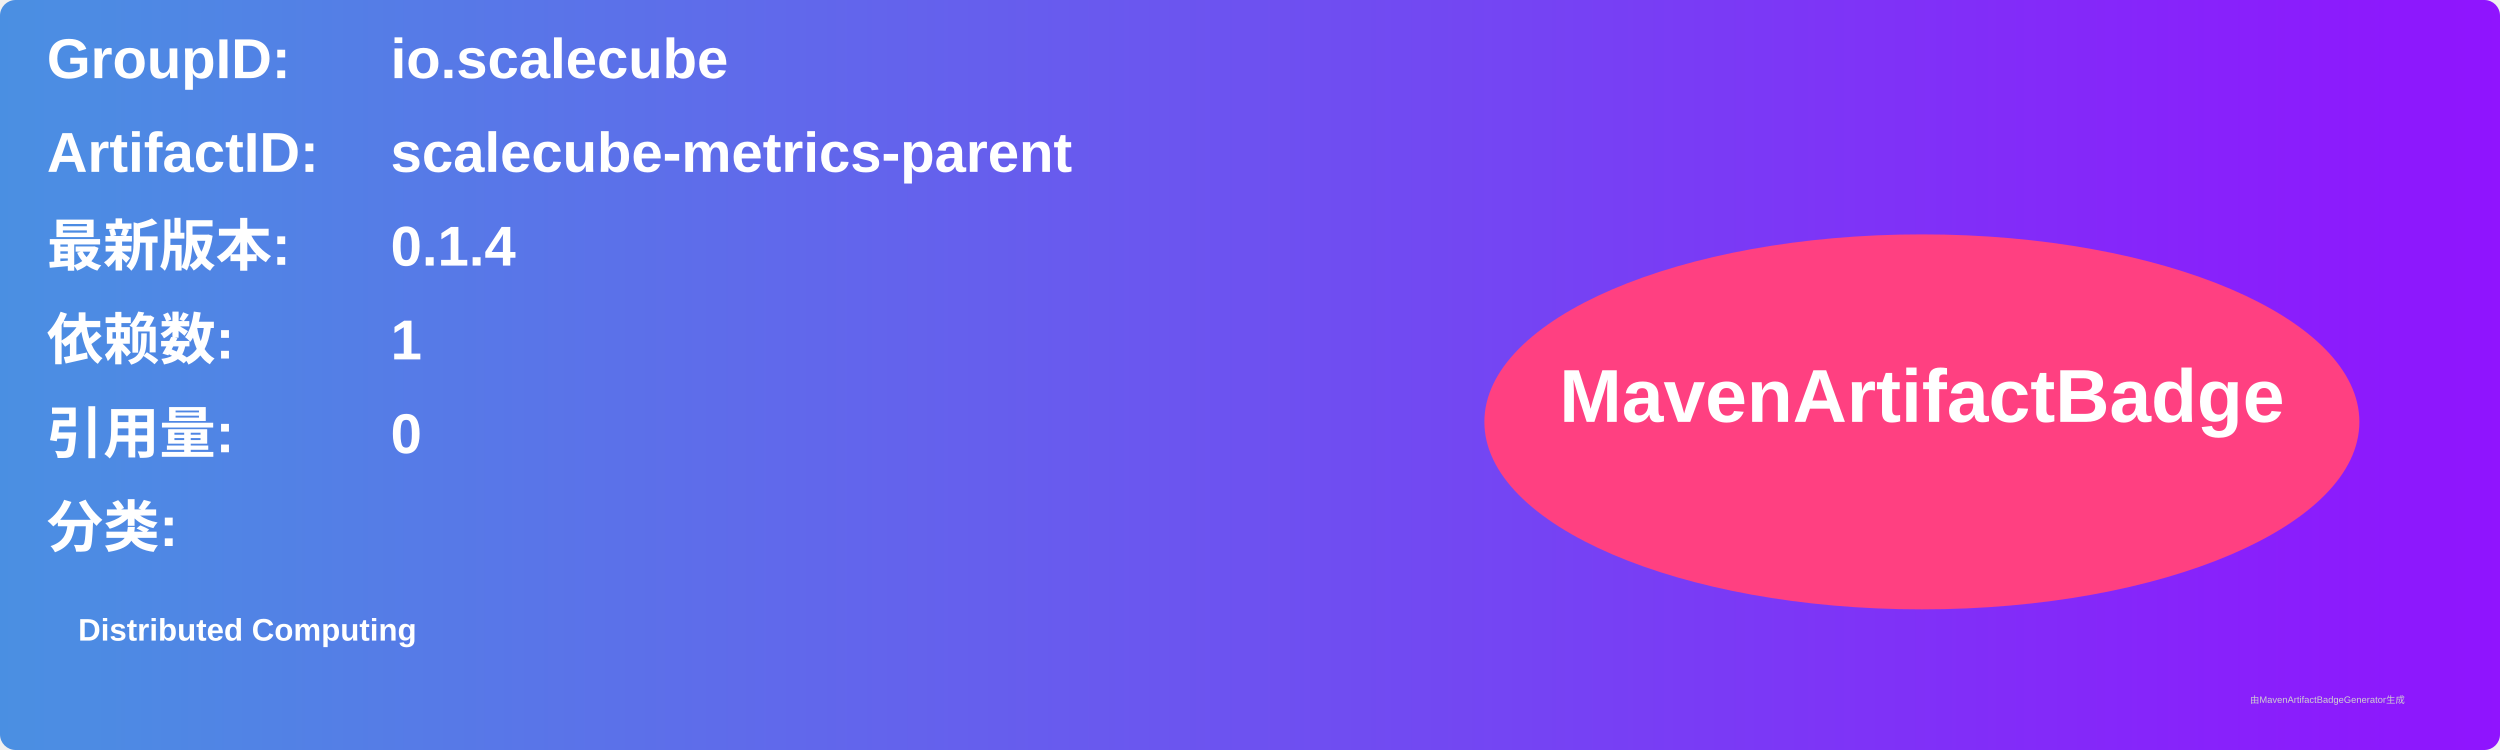
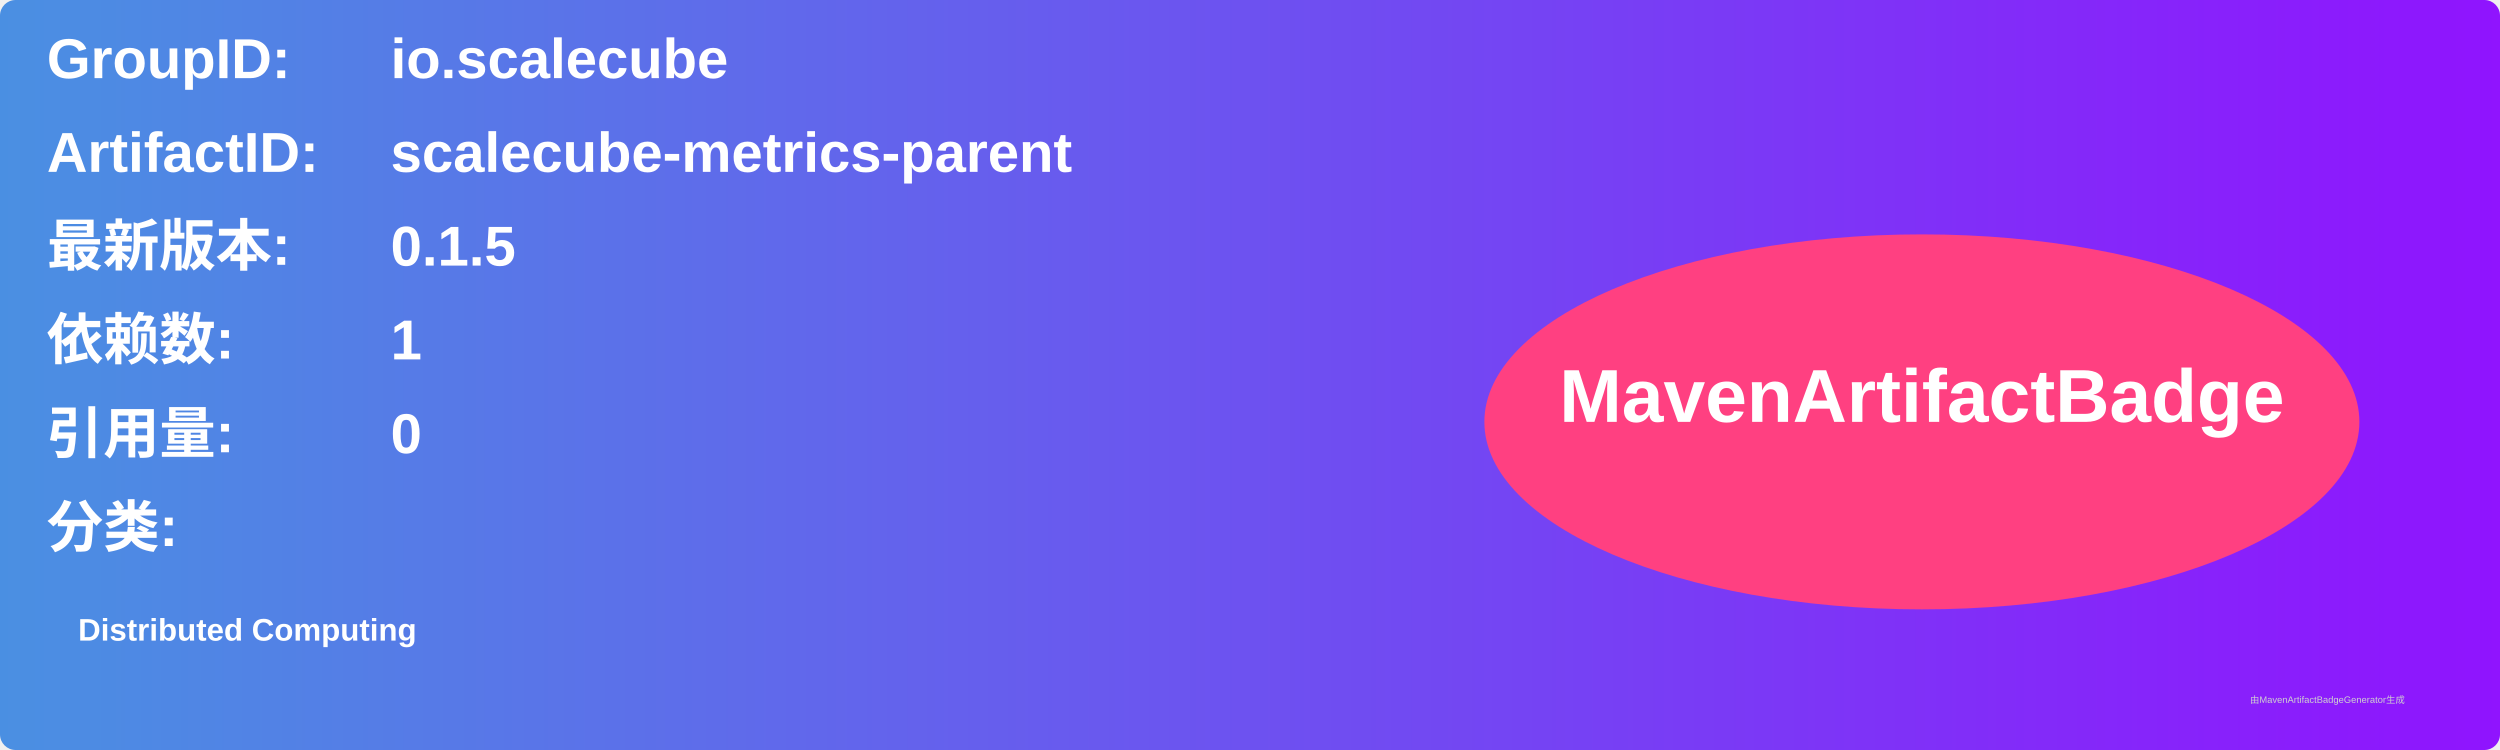
<svg xmlns="http://www.w3.org/2000/svg" width="800" height="240" viewBox="0 0 800 240">
  <linearGradient id="grad" x1="0%" y1="0%" x2="100%" y2="0%">
    <stop offset="0%" stop-color="#4a90e2" />
    <stop offset="100%" stop-color="#9013fe" />
  </linearGradient>
  <rect width="100%" height="100%" rx="5" ry="5" fill="url(#grad)" />
  <g transform="translate(15, 15)">
    <text x="0" y="10" font-family="Arial" font-size="18" fill="white" font-weight="bold" width="260">GroupID:</text>
    <text x="110" y="10" font-family="Arial" font-size="18" fill="white" font-weight="bold" width="460">io.scalecube</text>
    <text x="0" y="40" font-family="Arial" font-size="18" fill="white" font-weight="bold" width="260">ArtifactID:</text>
    <text x="110" y="40" font-family="Arial" font-size="18" fill="white" font-weight="bold" width="460">scalecube-metrics-parent</text>
    <text x="0" y="70" font-family="Arial" font-size="18" fill="white" font-weight="bold">最新版本:</text>
    <text x="110" y="70" font-family="Arial" font-size="18" fill="white" font-weight="bold">
-       <tspan font-weight="bold">0.1.4</tspan>
+       <tspan font-weight="bold">0.1.5</tspan>
    </text>
    <text x="0" y="100" font-family="Arial" font-size="18" fill="white" font-weight="bold">依赖数: </text>
    <text x="110" y="100" font-family="Arial" font-size="18" fill="white">
      <tspan font-weight="bold">1</tspan>
    </text>
    <text x="0" y="130" font-family="Arial" font-size="18" fill="white" font-weight="bold">引用量: </text>
    <text x="110" y="130" font-family="Arial" font-size="18" fill="white">
      <tspan font-weight="bold">0</tspan>
    </text>
    <text x="0" y="160" font-family="Arial" font-size="18" fill="white" font-weight="bold">分类:</text>
    <text x="10" y="190" font-family="Arial" font-size="10" fill="white">
      <tspan font-weight="bold">Distributed Computing</tspan>
    </text>
    <ellipse cx="600" cy="120" rx="140" ry="60" fill="#ff4081" />
    <text x="600" y="120" text-anchor="middle" font-family="Arial" font-size="24" fill="white" font-weight="bold">MavenArtifactBadge</text>
  </g>
  <text x="720" y="225" font-family="Arial" font-size="3" fill="#d0d0d0">由MavenArtifactBadgeGenerator生成</text>
</svg>
